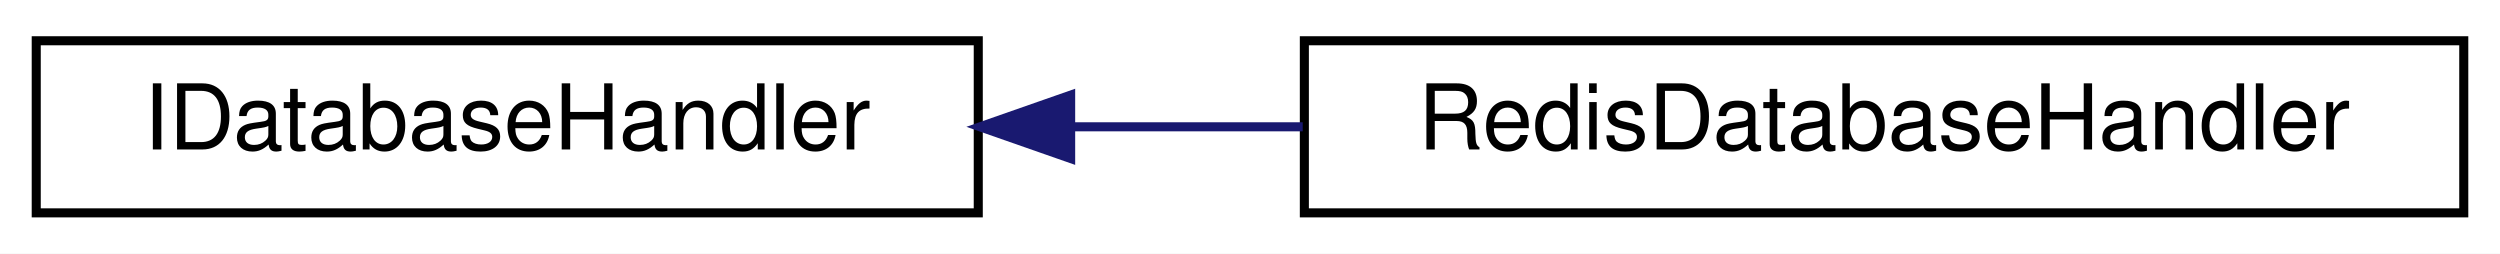
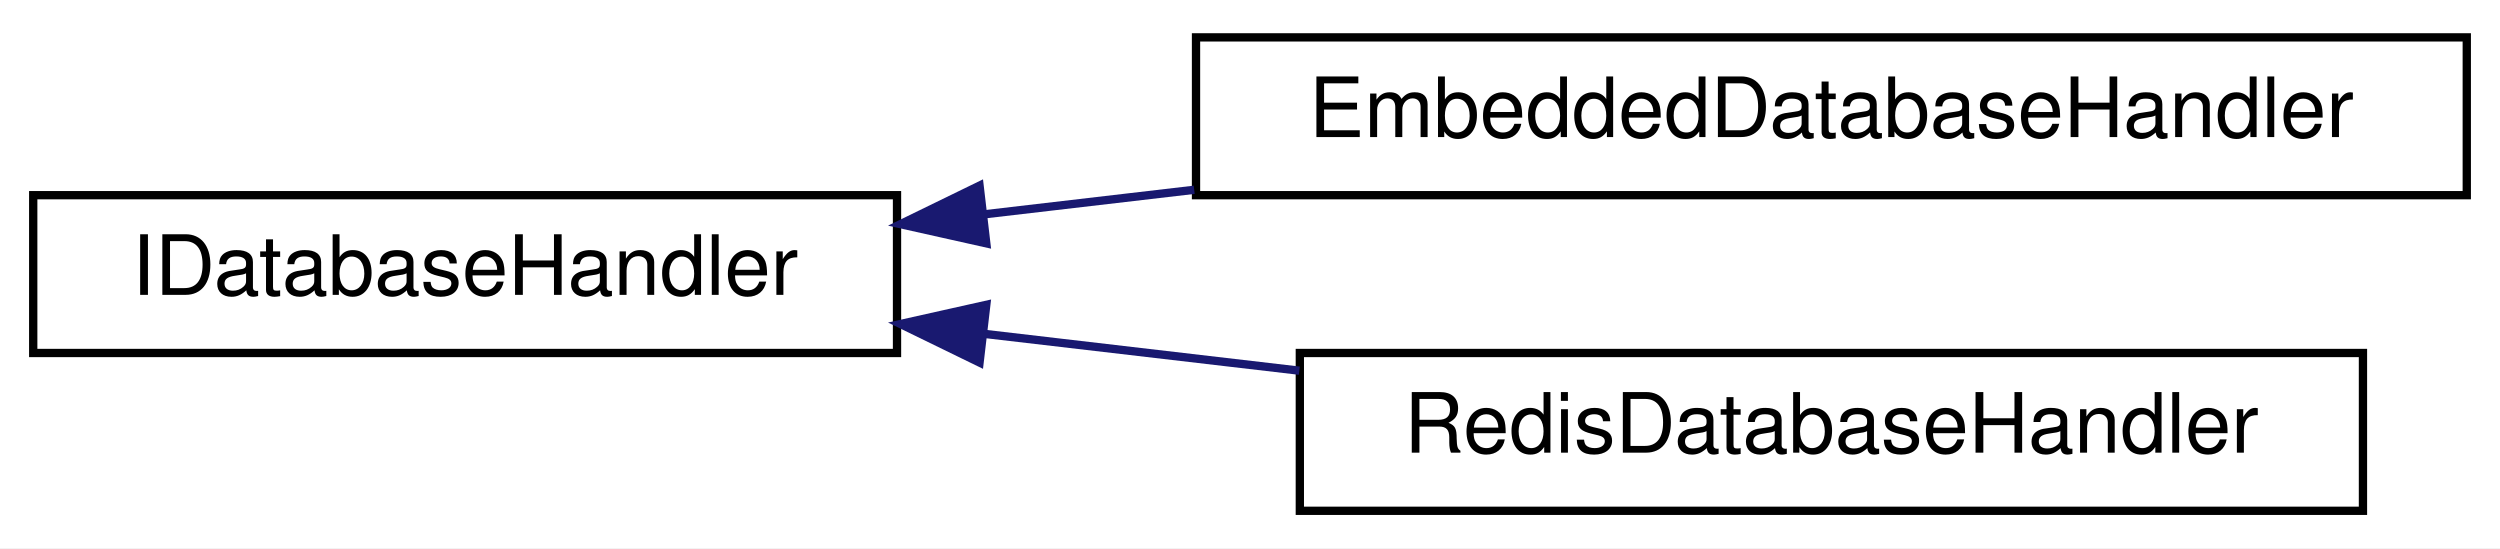
- <svg xmlns="http://www.w3.org/2000/svg" xmlns:xlink="http://www.w3.org/1999/xlink" width="276pt" height="28pt" viewBox="0.00 0.00 276.00 28.00">
-   <g id="graph0" class="graph" transform="scale(1 1) rotate(0) translate(4 24)">
-     <polygon fill="white" stroke="transparent" points="-4,4 -4,-24 272,-24 272,4 -4,4" />
+ <svg xmlns="http://www.w3.org/2000/svg" xmlns:xlink="http://www.w3.org/1999/xlink" width="301pt" height="66pt" viewBox="0.00 0.00 301.00 66.00">
+   <g id="graph0" class="graph" transform="scale(1 1) rotate(0) translate(4 62)">
+     <polygon fill="white" stroke="transparent" points="-4,4 -4,-62 297,-62 297,4 -4,4" />
    <g id="node1" class="node">
      <g id="a_node1">
        <a xlink:href="classIDatabaseHandler.html" target="_top" xlink:title="Interface for database handlers supporting JSON storage and retrieval.">
-           <polygon fill="white" stroke="black" points="0,-0.5 0,-19.5 104,-19.5 104,-0.5 0,-0.5" />
-           <text text-anchor="middle" x="52" y="-7.5" font-family="Helvetica,sans-Serif" font-size="10.00">IDatabaseHandler</text>
+           <polygon fill="white" stroke="black" points="0,-19.5 0,-38.5 104,-38.5 104,-19.5 0,-19.5" />
+           <text text-anchor="middle" x="52" y="-26.5" font-family="Helvetica,sans-Serif" font-size="10.00">IDatabaseHandler</text>
        </a>
      </g>
    </g>
    <g id="node2" class="node">
      <g id="a_node2">
-         <a xlink:href="classRedisDatabaseHandler.html" target="_top" xlink:title="Class for interacting with a Redis database backend.">
-           <polygon fill="white" stroke="black" points="140,-0.5 140,-19.5 268,-19.5 268,-0.5 140,-0.5" />
-           <text text-anchor="middle" x="204" y="-7.5" font-family="Helvetica,sans-Serif" font-size="10.00">RedisDatabaseHandler</text>
+         <a xlink:href="classEmbeddedDatabaseHandler.html" target="_top" xlink:title="Lightweight, fixed-size in-memory key-value store for embedded systems.">
+           <polygon fill="white" stroke="black" points="140,-38.5 140,-57.5 293,-57.5 293,-38.5 140,-38.5" />
+           <text text-anchor="middle" x="216.5" y="-45.5" font-family="Helvetica,sans-Serif" font-size="10.00">EmbeddedDatabaseHandler</text>
        </a>
      </g>
    </g>
    <g id="edge1" class="edge">
-       <path fill="none" stroke="midnightblue" d="M114.32,-10C122.73,-10 131.38,-10 139.82,-10" />
-       <polygon fill="midnightblue" stroke="midnightblue" points="114.2,-6.5 104.2,-10 114.2,-13.5 114.2,-6.5" />
+       <path fill="none" stroke="midnightblue" d="M114.37,-36.18C122.67,-37.15 131.27,-38.15 139.78,-39.15" />
+       <polygon fill="midnightblue" stroke="midnightblue" points="114.75,-32.7 104.42,-35.01 113.94,-39.65 114.75,-32.7" />
+     </g>
+     <g id="node3" class="node">
+       <g id="a_node3">
+         <a xlink:href="classRedisDatabaseHandler.html" target="_top" xlink:title="Class for interacting with a Redis database backend.">
+           <polygon fill="white" stroke="black" points="152.5,-0.5 152.5,-19.5 280.5,-19.5 280.5,-0.5 152.5,-0.5" />
+           <text text-anchor="middle" x="216.5" y="-7.5" font-family="Helvetica,sans-Serif" font-size="10.00">RedisDatabaseHandler</text>
+         </a>
+       </g>
+     </g>
+     <g id="edge2" class="edge">
+       <path fill="none" stroke="midnightblue" d="M114.63,-21.79C127,-20.35 140.02,-18.83 152.44,-17.37" />
+       <polygon fill="midnightblue" stroke="midnightblue" points="113.94,-18.35 104.42,-22.99 114.75,-25.3 113.94,-18.35" />
    </g>
  </g>
</svg>
